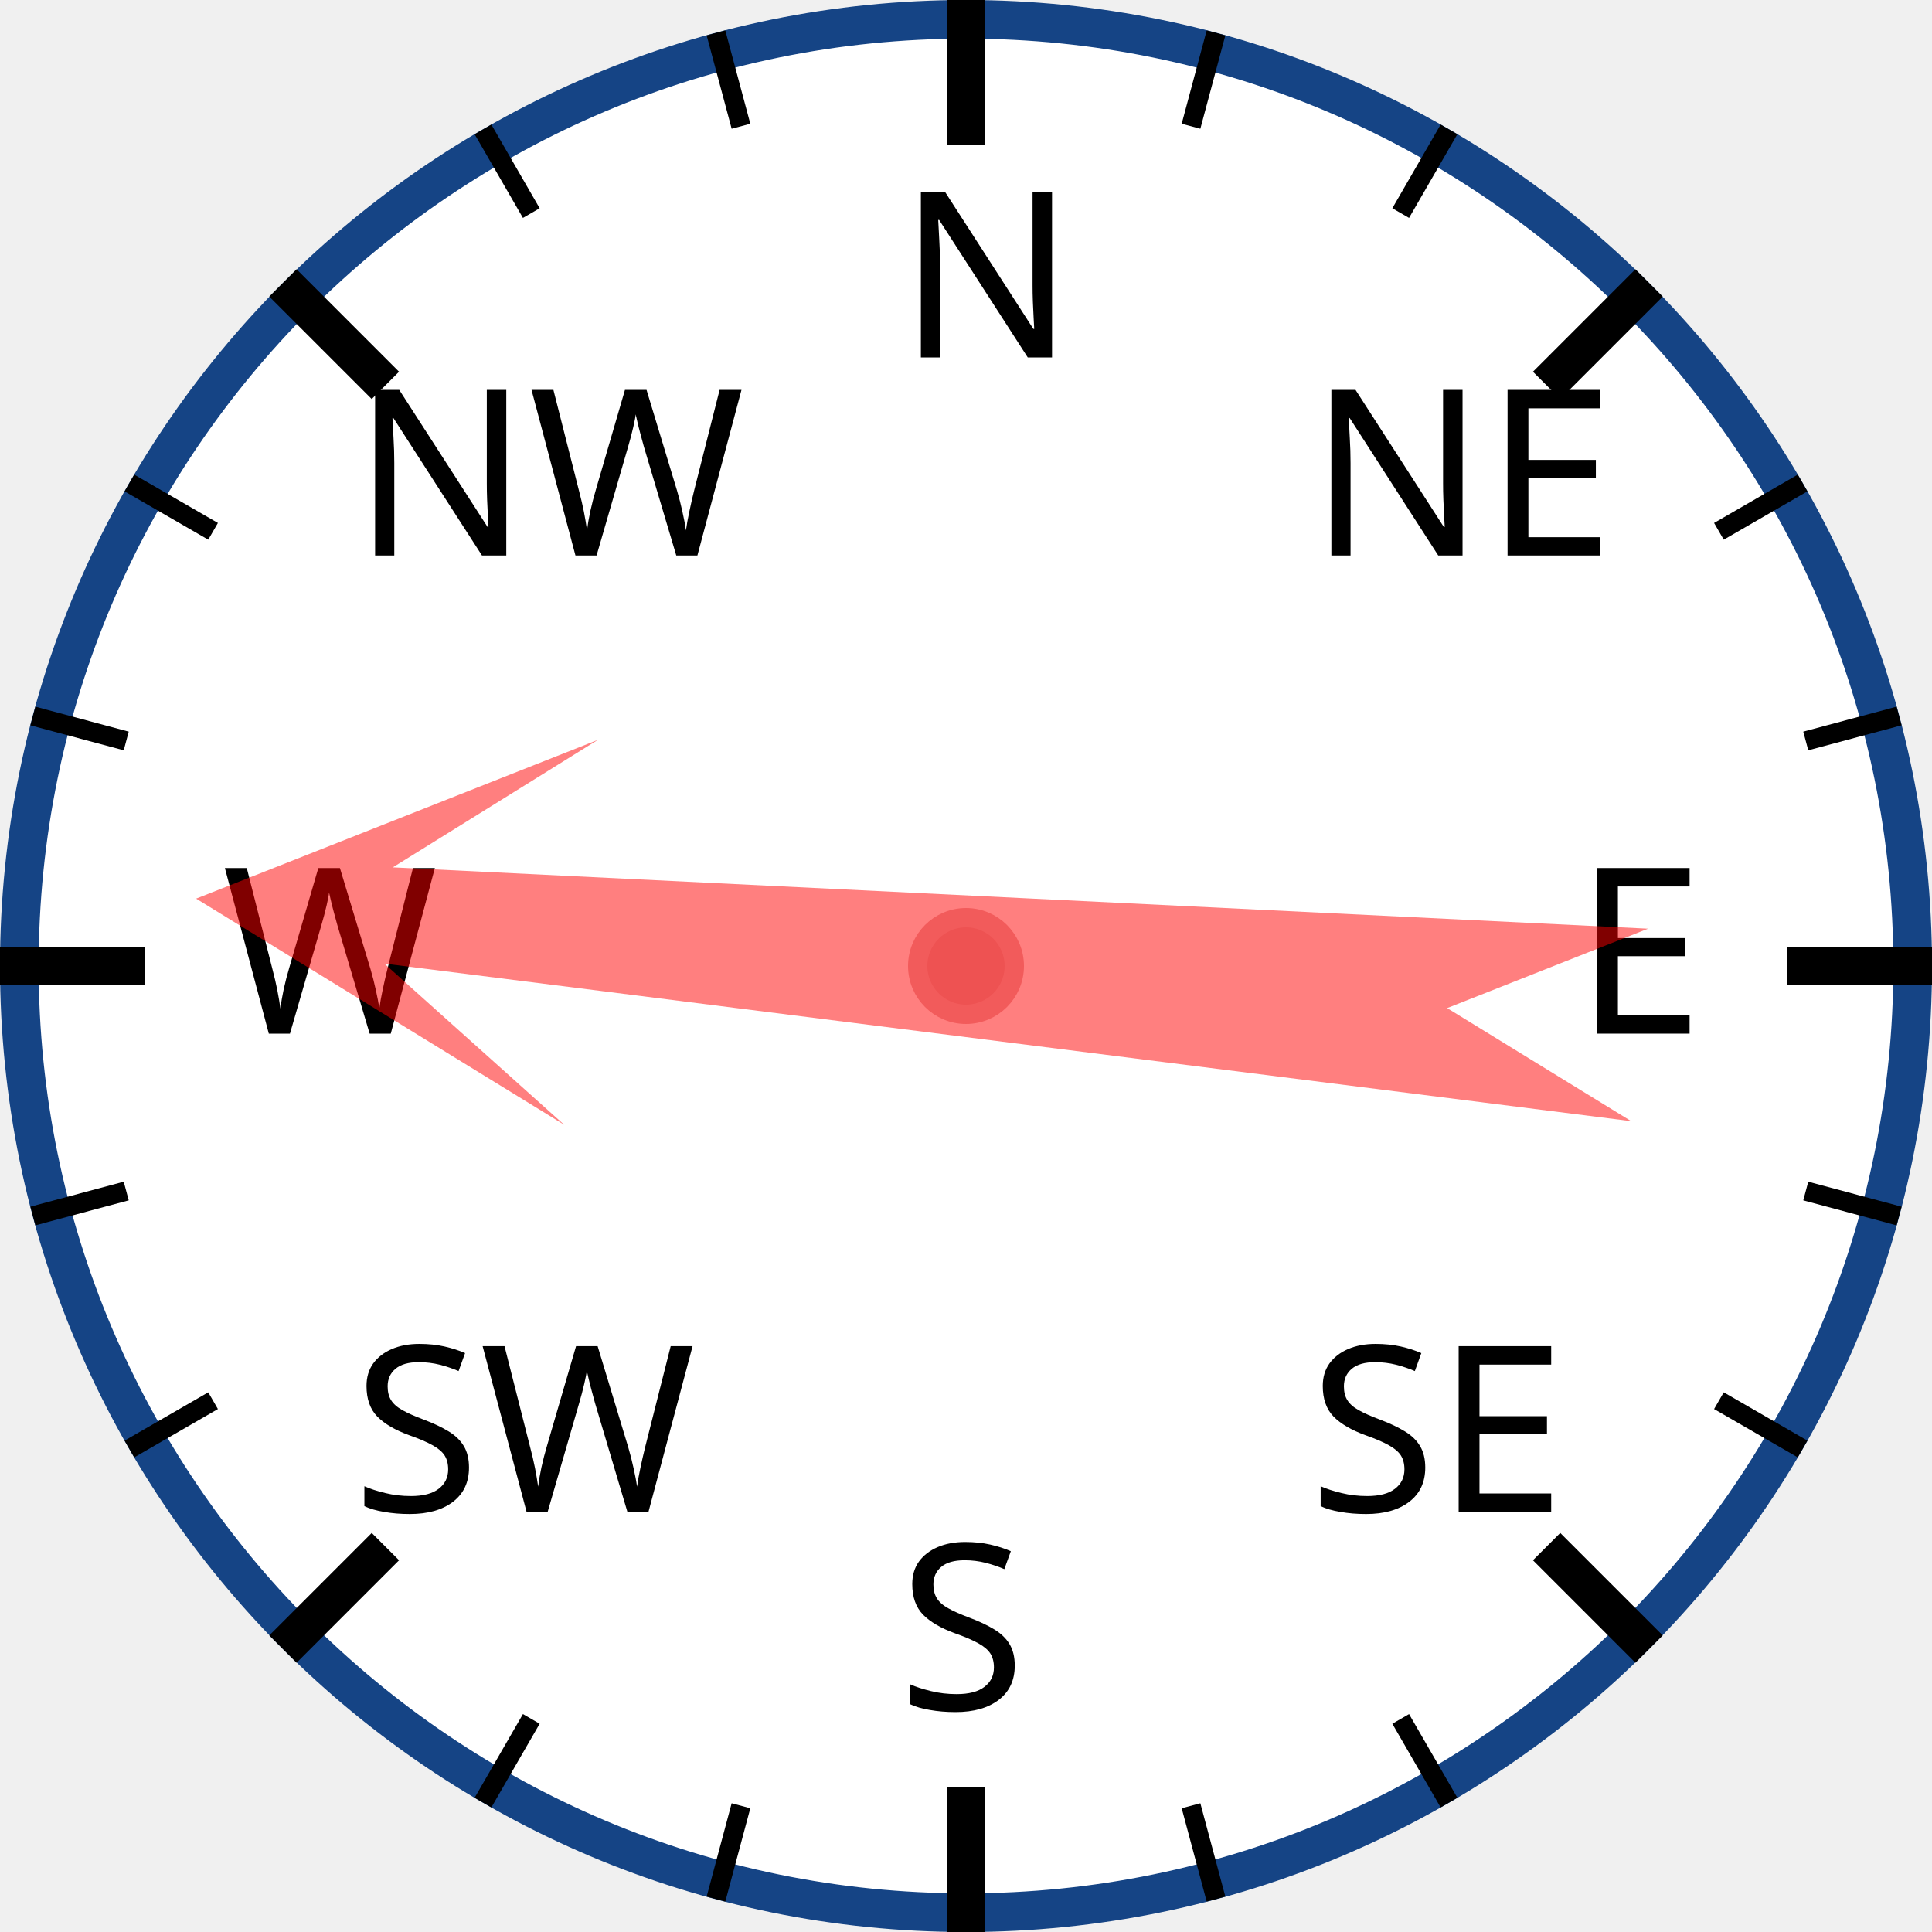
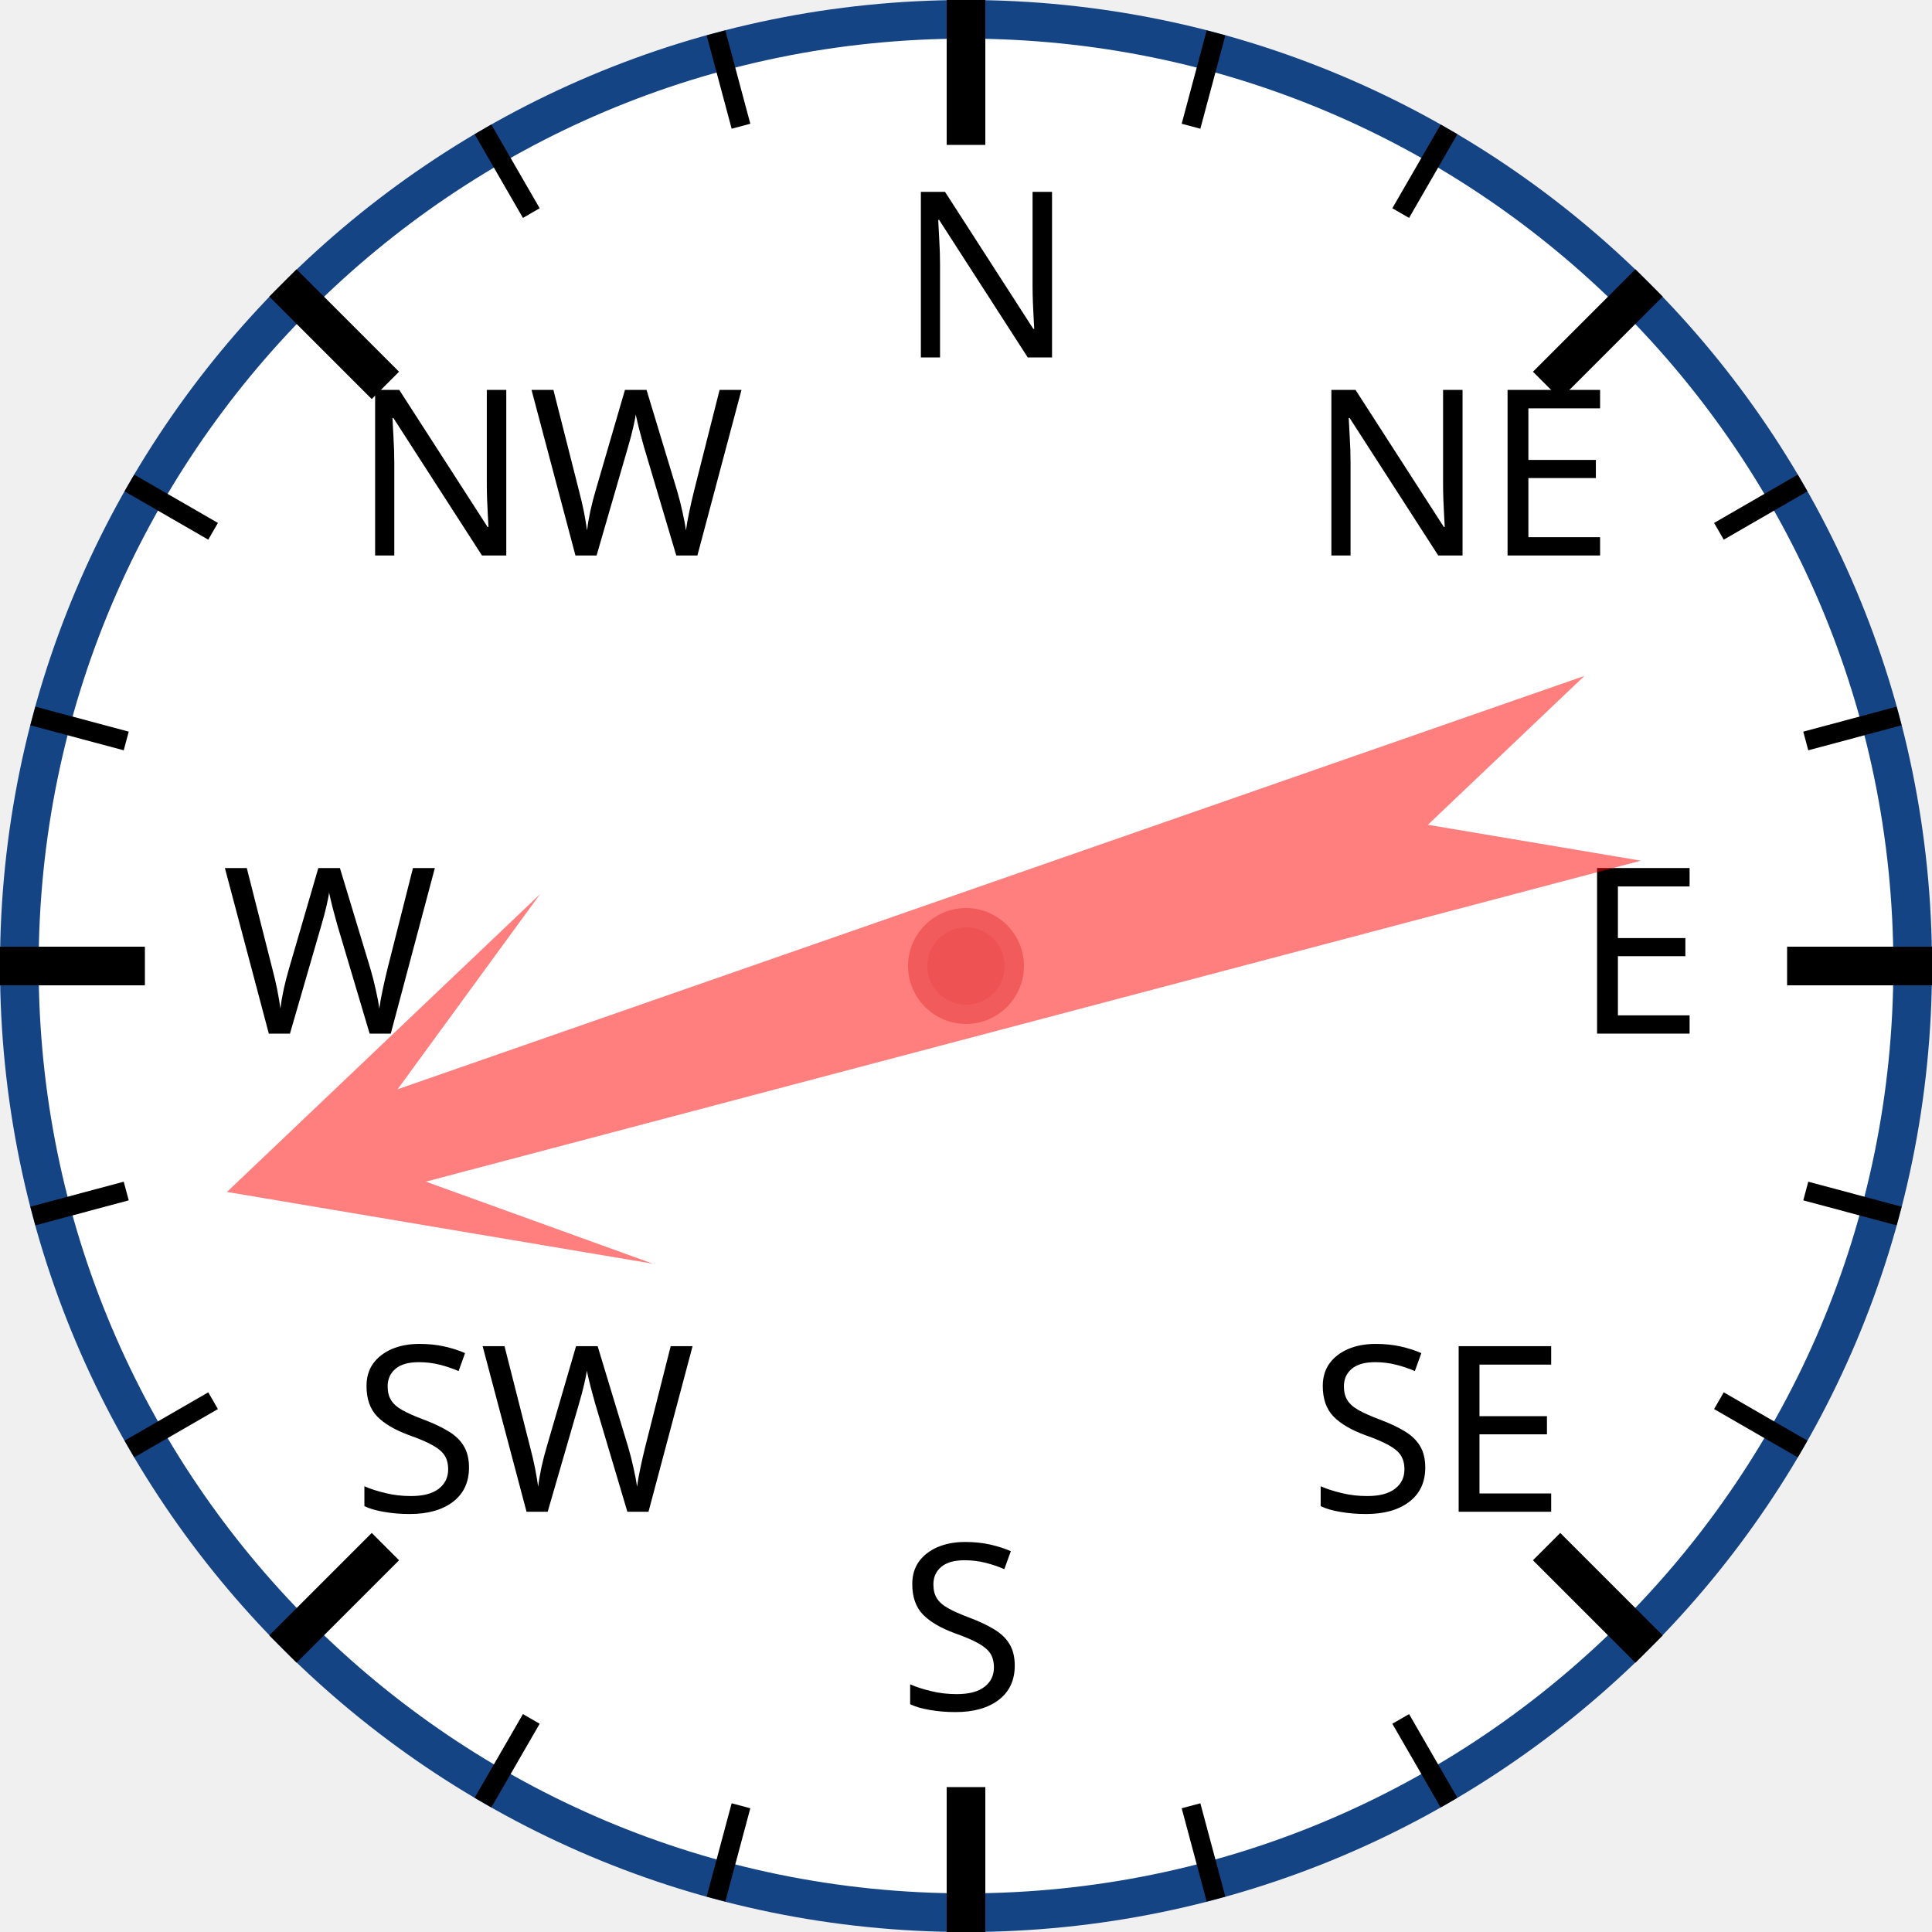
<svg xmlns="http://www.w3.org/2000/svg" width="120px" height="120px" viewBox="0 0 200 200">
  <circle cx="100" cy="100" r="98" style="fill: white; stroke: #154485; stroke-width: 4;" />
  <text x="93.0" y="37.0" style="font-family: sans-serif; font-size: 18pt;">N</text>
  <line x1="100.0" y1="0.0" x2="100.0" y2="15.0" style="stroke: black; stroke-width: 4;" />
  <line x1="74.118" y1="3.407" x2="76.706" y2="13.067" style="stroke: black; stroke-width: 2;" />
  <line x1="50" y1="13.397" x2="55" y2="22.058" style="stroke: black; stroke-width: 2;" />
  <text x="36.503" y="57.503" style="font-family: sans-serif; font-size: 18pt;">NW</text>
  <line x1="29.289" y1="29.289" x2="39.896" y2="39.896" style="stroke: black; stroke-width: 4;" />
  <line x1="13.397" y1="50" x2="22.058" y2="55" style="stroke: black; stroke-width: 2;" />
  <line x1="3.407" y1="74.118" x2="13.067" y2="76.706" style="stroke: black; stroke-width: 2;" />
  <text x="23.0" y="107.0" style="font-family: sans-serif; font-size: 18pt;">W</text>
  <line x1="0.0" y1="100.0" x2="15.0" y2="100.0" style="stroke: black; stroke-width: 4;" />
  <line x1="3.407" y1="125.882" x2="13.067" y2="123.294" style="stroke: black; stroke-width: 2;" />
  <line x1="13.397" y1="150" x2="22.058" y2="145" style="stroke: black; stroke-width: 2;" />
  <text x="36.503" y="156.497" style="font-family: sans-serif; font-size: 18pt;">SW</text>
  <line x1="29.289" y1="170.711" x2="39.896" y2="160.104" style="stroke: black; stroke-width: 4;" />
  <line x1="50" y1="186.603" x2="55" y2="177.942" style="stroke: black; stroke-width: 2;" />
  <line x1="74.118" y1="196.593" x2="76.706" y2="186.933" style="stroke: black; stroke-width: 2;" />
  <text x="93" y="177.0" style="font-family: sans-serif; font-size: 18pt;">S</text>
  <line x1="100" y1="200.0" x2="100" y2="185.0" style="stroke: black; stroke-width: 4;" />
  <line x1="125.882" y1="196.593" x2="123.294" y2="186.933" style="stroke: black; stroke-width: 2;" />
  <line x1="150.0" y1="186.603" x2="145.0" y2="177.942" style="stroke: black; stroke-width: 2;" />
  <text x="135.497" y="156.497" style="font-family: sans-serif; font-size: 18pt;">SE</text>
  <line x1="170.711" y1="170.711" x2="160.104" y2="160.104" style="stroke: black; stroke-width: 4;" />
  <line x1="186.603" y1="150" x2="177.942" y2="145" style="stroke: black; stroke-width: 2;" />
  <line x1="196.593" y1="125.882" x2="186.933" y2="123.294" style="stroke: black; stroke-width: 2;" />
  <text x="163.0" y="107" style="font-family: sans-serif; font-size: 18pt;">E</text>
  <line x1="200.0" y1="100" x2="185.0" y2="100" style="stroke: black; stroke-width: 4;" />
  <line x1="196.593" y1="74.118" x2="186.933" y2="76.706" style="stroke: black; stroke-width: 2;" />
  <line x1="186.603" y1="50" x2="177.942" y2="55" style="stroke: black; stroke-width: 2;" />
  <text x="135.497" y="57.503" style="font-family: sans-serif; font-size: 18pt;">NE</text>
  <line x1="170.711" y1="29.289" x2="160.104" y2="39.896" style="stroke: black; stroke-width: 4;" />
  <line x1="150" y1="13.397" x2="145" y2="22.058" style="stroke: black; stroke-width: 2;" />
  <line x1="125.882" y1="3.407" x2="123.294" y2="13.067" style="stroke: black; stroke-width: 2;" />
-   <polygon points="100 20 120 60 105 40 110 170 100 150 90 170 95 40 80 60" style="fill: red; fill-opacity: 0.5;" transform="rotate(275,100,100)" />
+   <polygon points="100 20 120 60 105 40 110 170 100 150 90 170 95 40 80 60" style="fill: red; fill-opacity: 0.5;" transform="rotate(253,100,100)" />
  <circle cx="100" cy="100" r="5" style="fill: #EE5252; stroke: #F25B5B; stroke-width: 2;" />
</svg>
